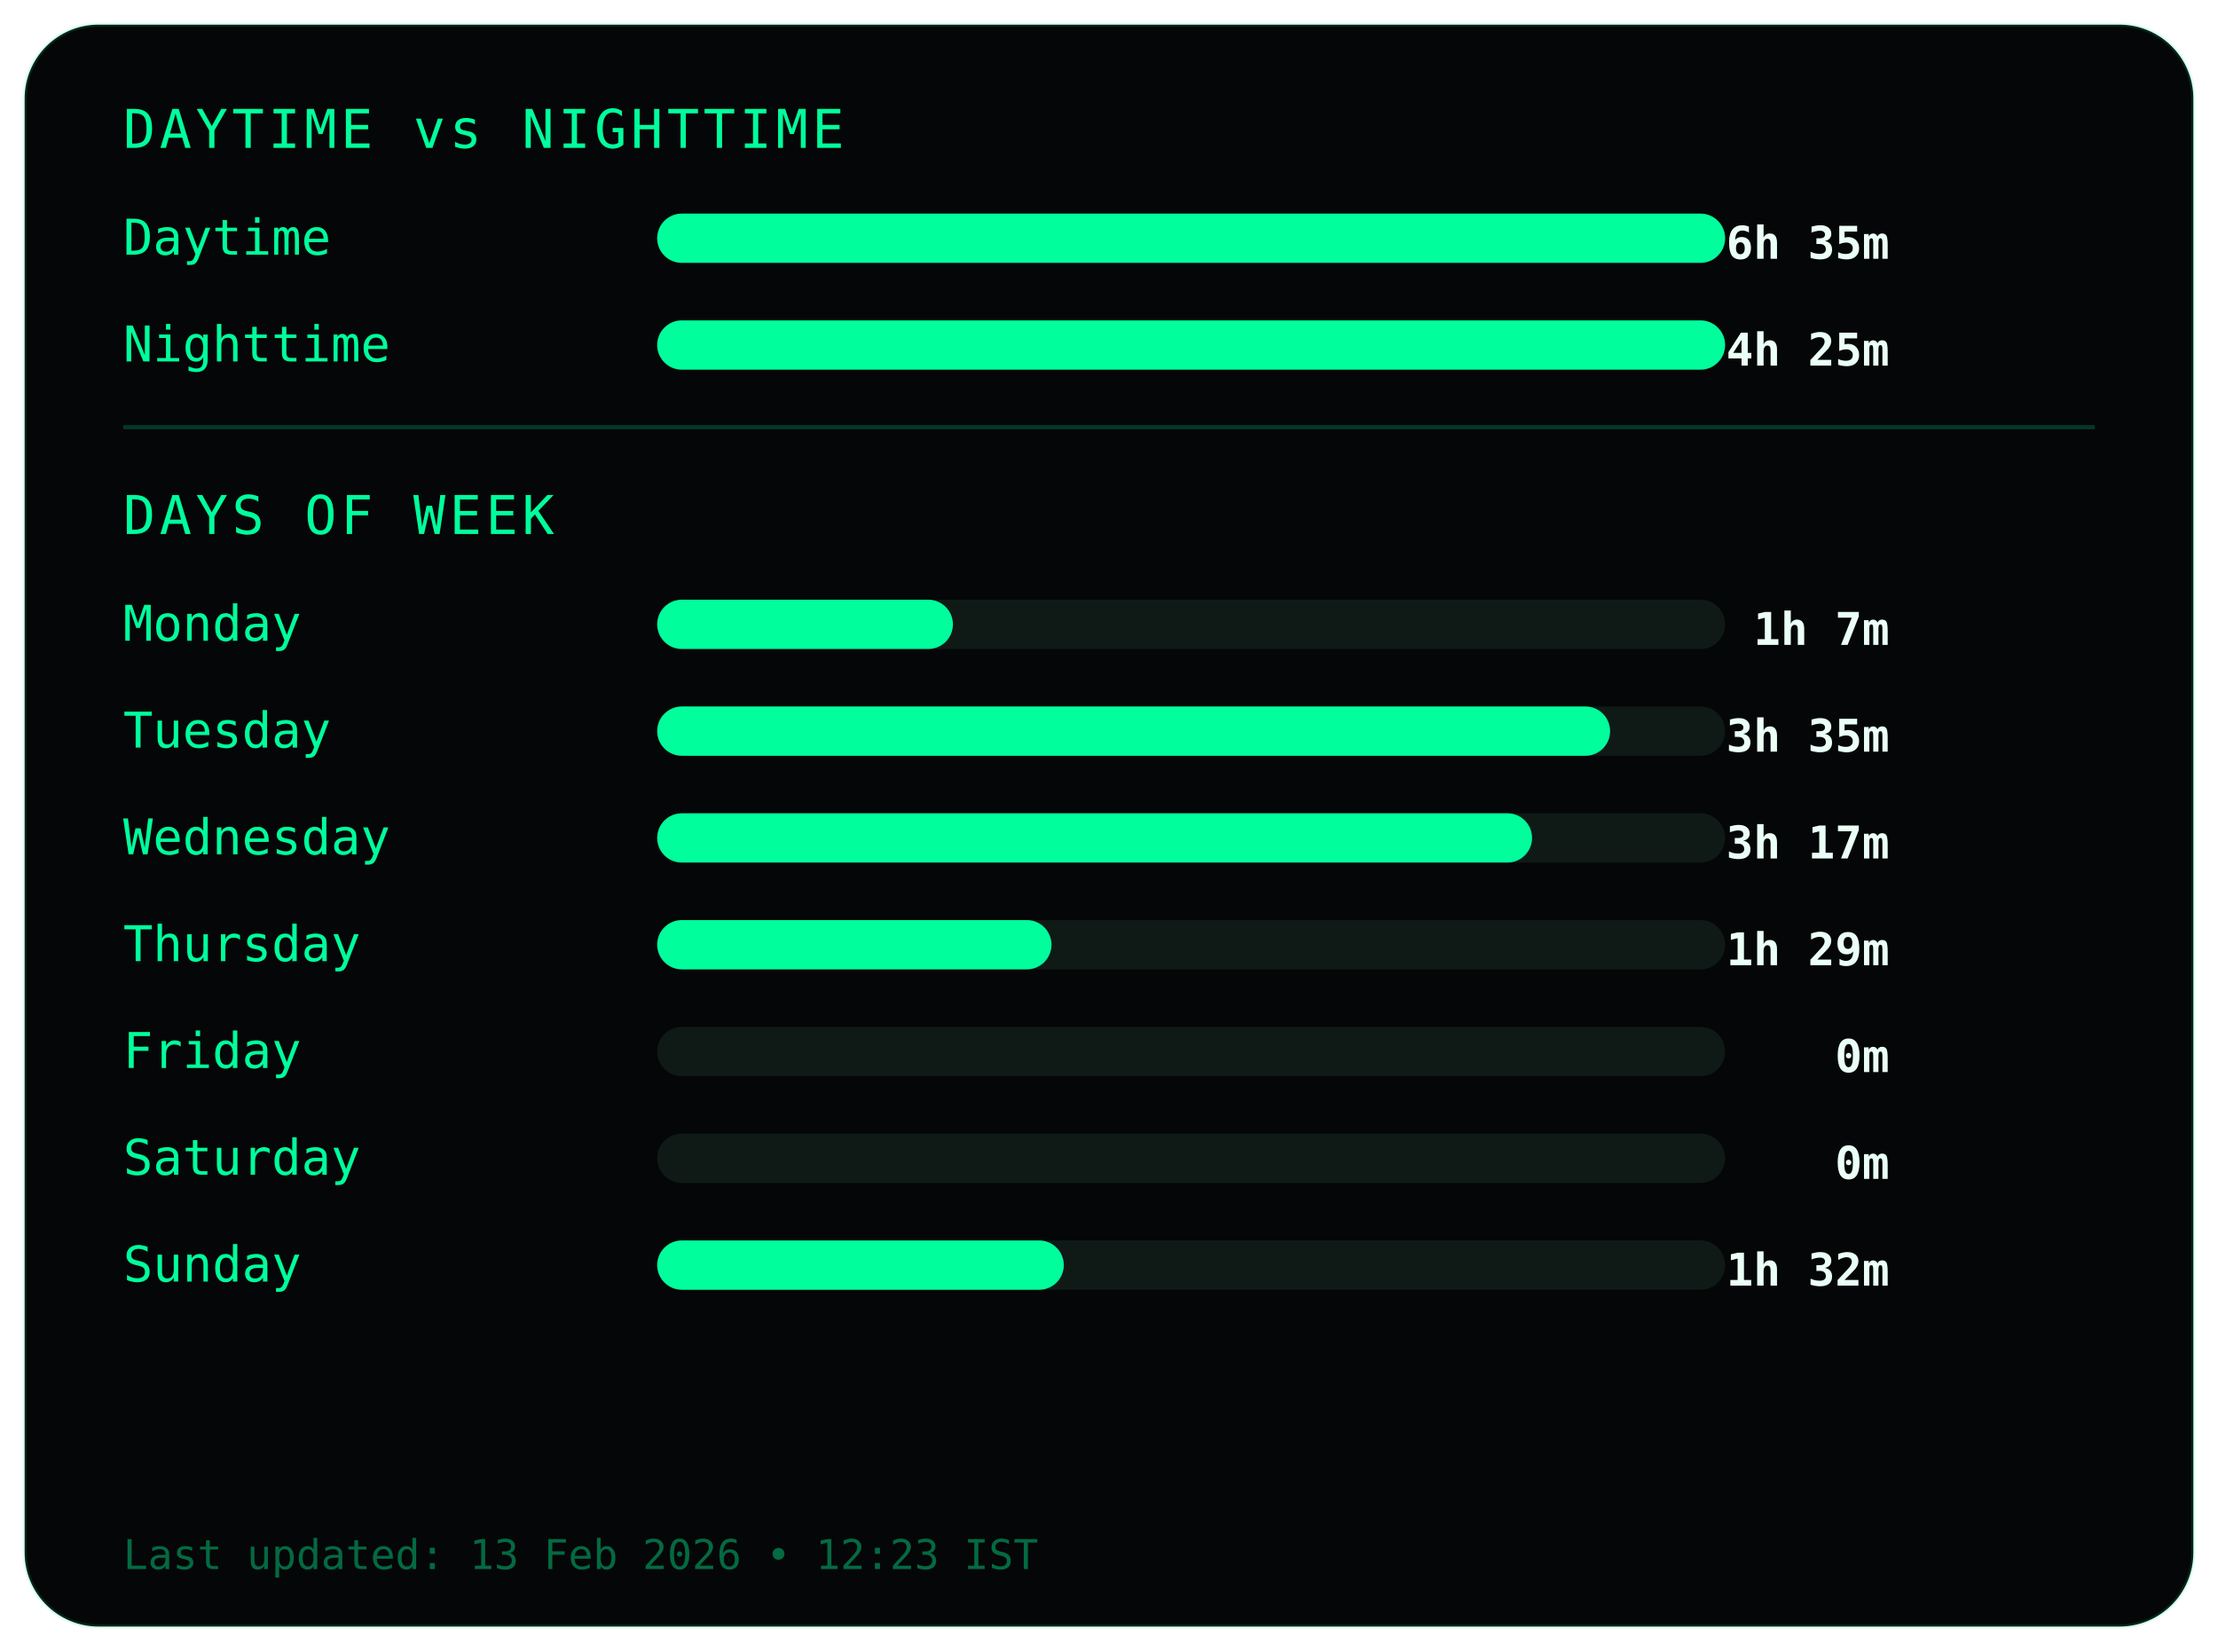
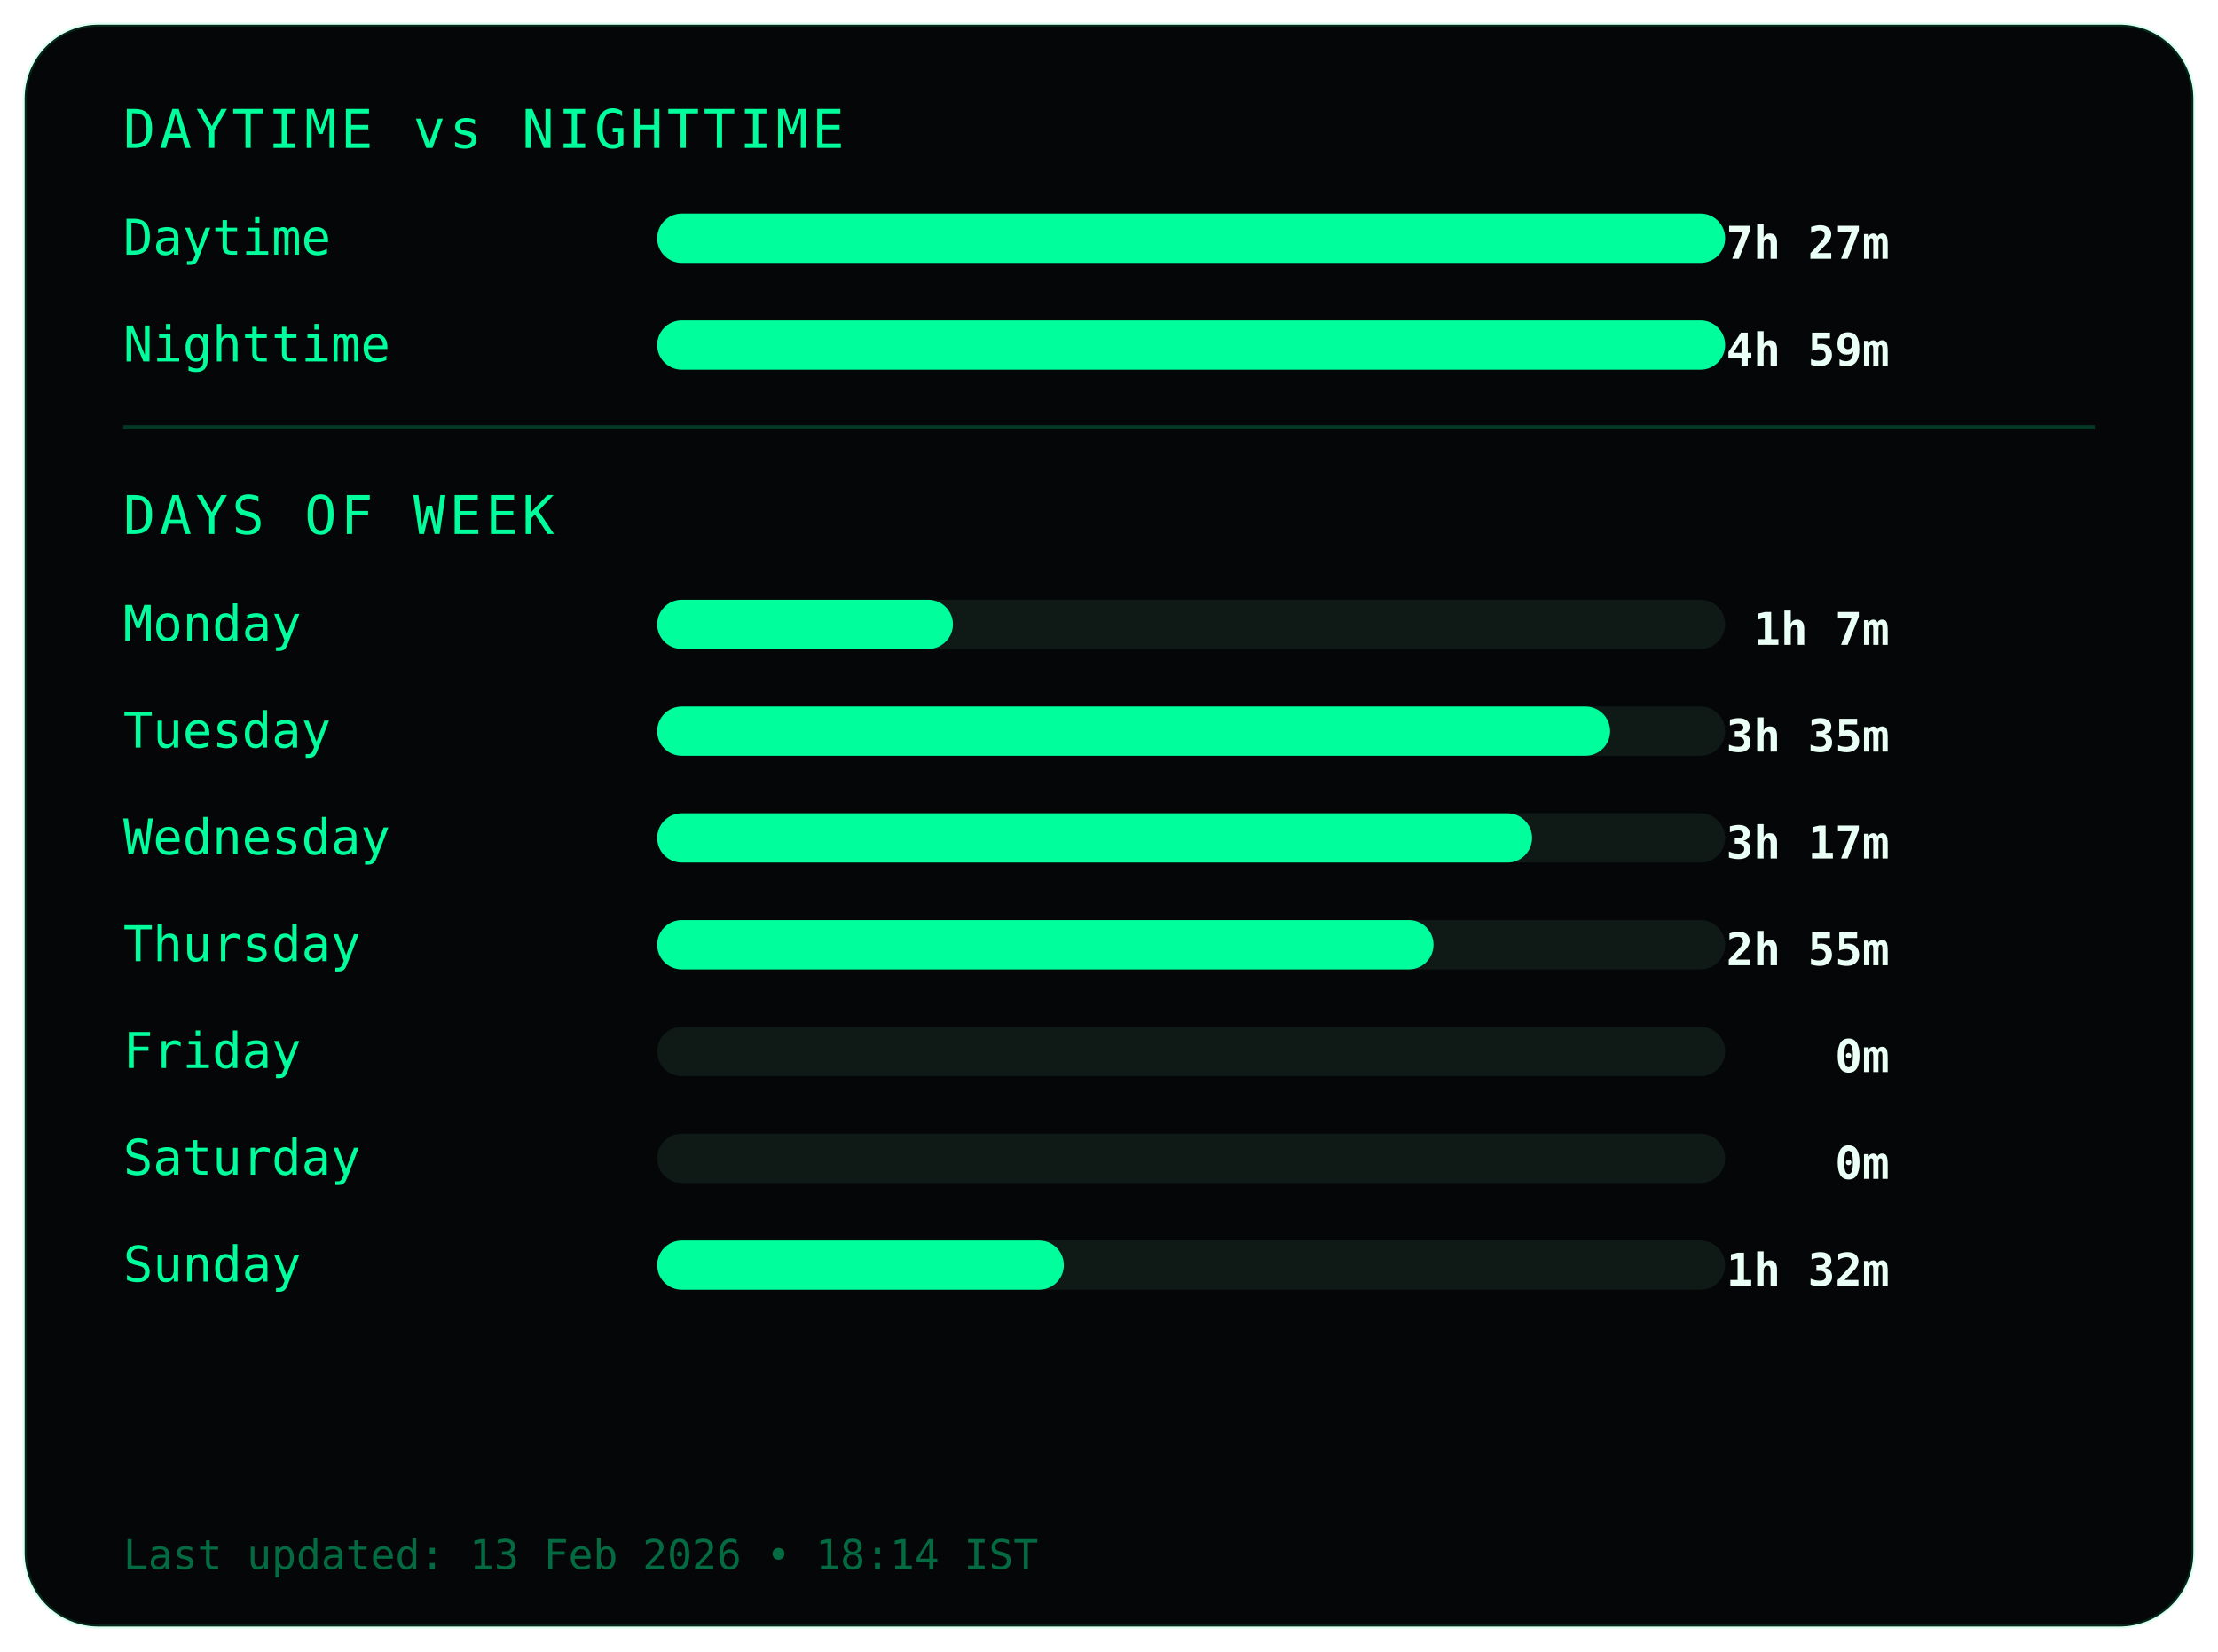
<svg xmlns="http://www.w3.org/2000/svg" width="540" height="402">
  <style>
.frame {
  fill:#050607;
  stroke:#00ff9c22;
  stroke-width:1;
}
.title {
  fill:#00ff9c;
  font-family:monospace;
  font-size:13px;
  letter-spacing:1px;
}
.label {
  fill:#00ff9c;
  font-family:monospace;
  font-size:12px;
}
.value {
  fill:#eafff6;
  font-family:monospace;
  font-size:11px;
  font-weight:bold;
  text-anchor:end;
}
.bar-bg { fill:#0f1a17; }
.bar { fill:#00ff9c; }
.divider { stroke:#00ff9c33; }
.footer {
  fill:#00ff9c66;
  font-family:monospace;
  font-size:10px;
}
</style>
  <rect class="frame" x="6" y="6" rx="18" width="528" height="390" />
  <text class="title" x="30" y="36">DAYTIME vs NIGHTTIME</text>
  <text class="label" x="30" y="62">Daytime</text>
  <rect class="bar-bg" x="160" y="52" width="260" height="12" rx="6" />
  <rect class="bar" x="160" y="52" width="260" height="12" rx="6" />
-   <text class="value" x="460" y="63">6h 35m</text>
+   <text class="value" x="460" y="63">7h 27m</text>
  <text class="label" x="30" y="88">Nighttime</text>
  <rect class="bar-bg" x="160" y="78" width="260" height="12" rx="6" />
  <rect class="bar" x="160" y="78" width="260" height="12" rx="6" />
-   <text class="value" x="460" y="89">4h 25m</text>
+   <text class="value" x="460" y="89">4h 59m</text>
  <line class="divider" x1="30" y1="104" x2="510" y2="104" />
  <text class="title" x="30" y="130">DAYS OF WEEK</text>
  <text class="label" x="30" y="156">Monday</text>
  <rect class="bar-bg" x="160" y="146" width="260" height="12" rx="6" />
  <rect class="bar" x="160" y="146" width="72" height="12" rx="6" />
  <text class="value" x="460" y="157">1h 7m</text>
  <text class="label" x="30" y="182">Tuesday</text>
  <rect class="bar-bg" x="160" y="172" width="260" height="12" rx="6" />
  <rect class="bar" x="160" y="172" width="232" height="12" rx="6" />
  <text class="value" x="460" y="183">3h 35m</text>
  <text class="label" x="30" y="208">Wednesday</text>
  <rect class="bar-bg" x="160" y="198" width="260" height="12" rx="6" />
  <rect class="bar" x="160" y="198" width="213" height="12" rx="6" />
  <text class="value" x="460" y="209">3h 17m</text>
  <text class="label" x="30" y="234">Thursday</text>
  <rect class="bar-bg" x="160" y="224" width="260" height="12" rx="6" />
-   <rect class="bar" x="160" y="224" width="96" height="12" rx="6" />
-   <text class="value" x="460" y="235">1h 29m</text>
+   <rect class="bar" x="160" y="224" width="189" height="12" rx="6" />
+   <text class="value" x="460" y="235">2h 55m</text>
  <text class="label" x="30" y="260">Friday</text>
  <rect class="bar-bg" x="160" y="250" width="260" height="12" rx="6" />
  <rect class="bar" x="160" y="250" width="0" height="12" rx="6" />
  <text class="value" x="460" y="261">0m</text>
  <text class="label" x="30" y="286">Saturday</text>
  <rect class="bar-bg" x="160" y="276" width="260" height="12" rx="6" />
  <rect class="bar" x="160" y="276" width="0" height="12" rx="6" />
  <text class="value" x="460" y="287">0m</text>
  <text class="label" x="30" y="312">Sunday</text>
  <rect class="bar-bg" x="160" y="302" width="260" height="12" rx="6" />
  <rect class="bar" x="160" y="302" width="99" height="12" rx="6" />
  <text class="value" x="460" y="313">1h 32m</text>
  <text class="footer" x="30" y="382">
- Last updated: 13 Feb 2026 • 12:23 IST
+ Last updated: 13 Feb 2026 • 18:14 IST
</text>
</svg>
